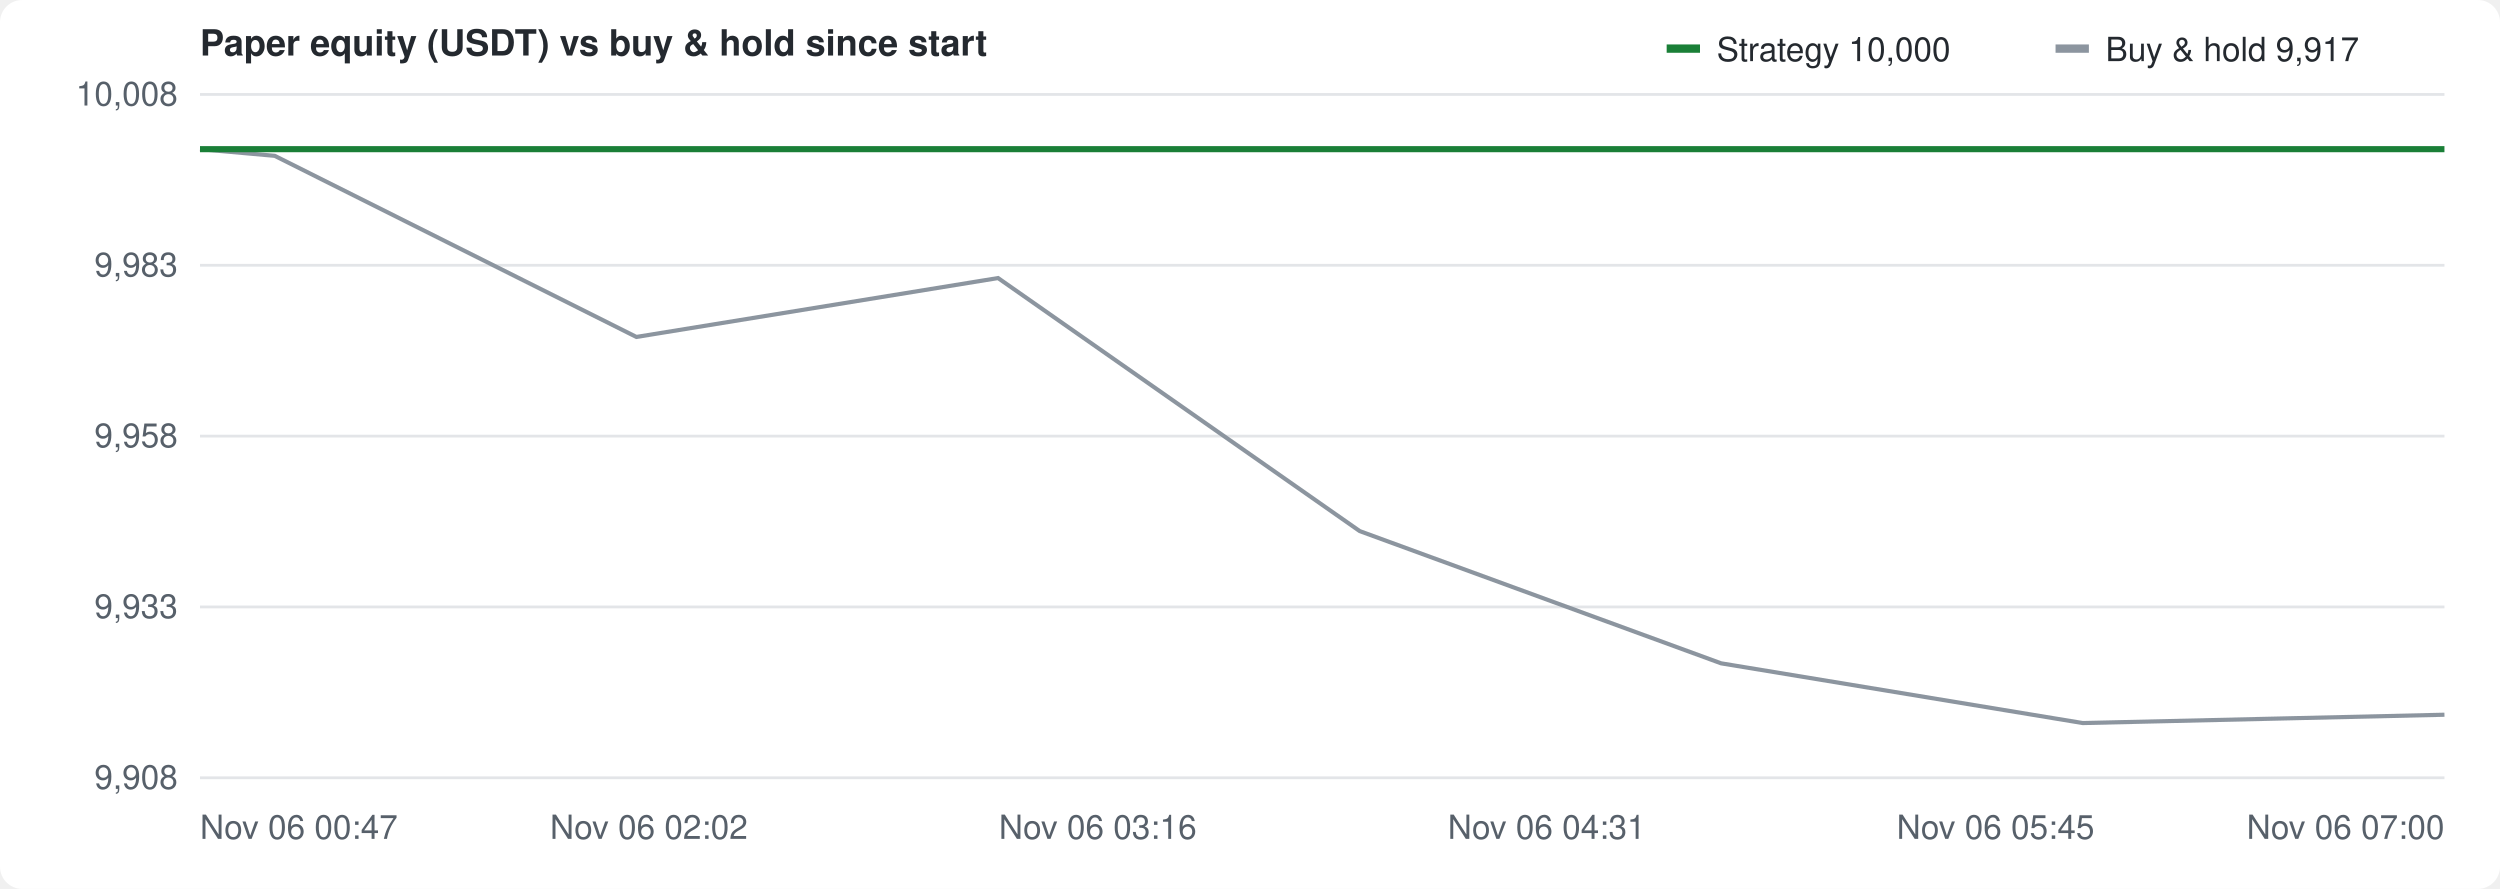
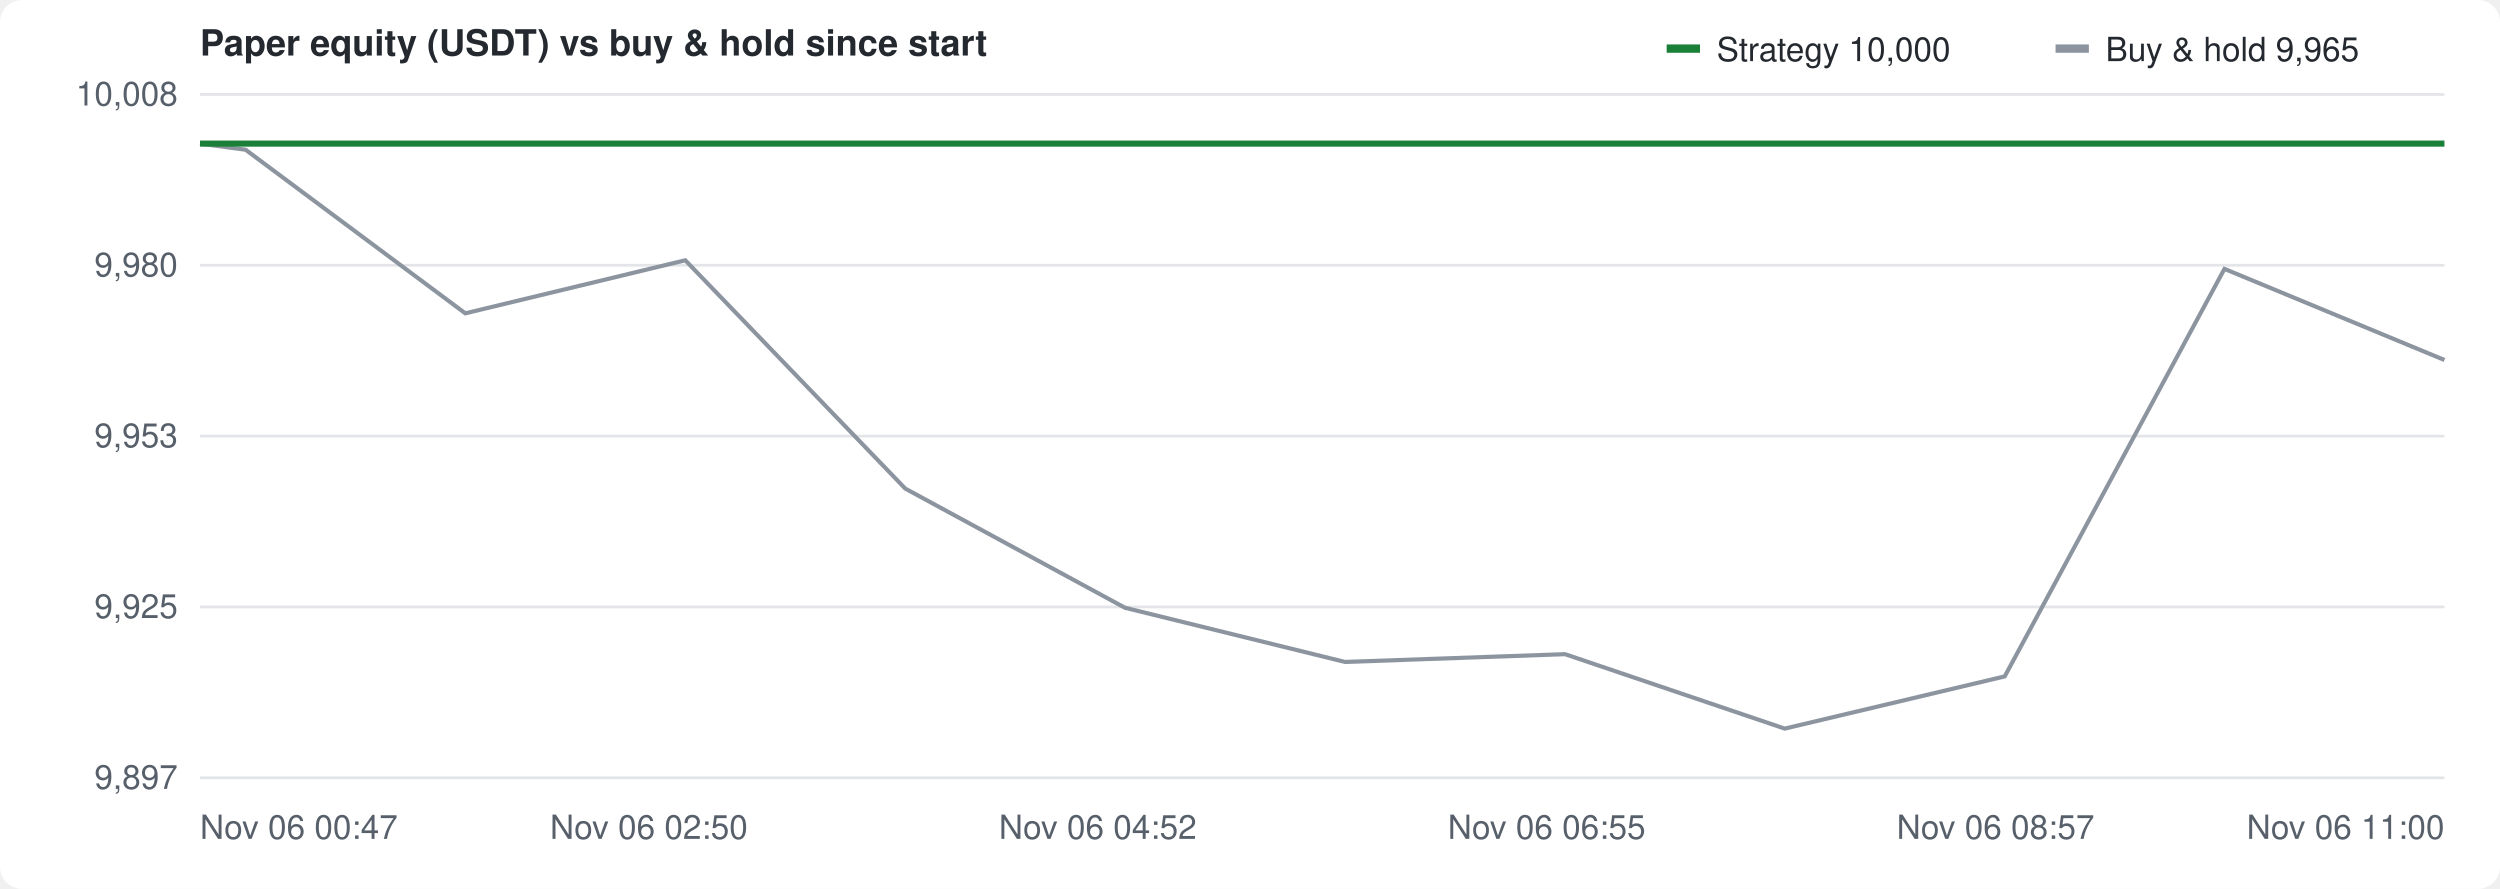
<svg xmlns="http://www.w3.org/2000/svg" width="900" height="320" viewBox="0 0 900 320" font-family="-apple-system,Segoe UI,Helvetica,Arial,sans-serif" font-size="12" fill="#57606a">
  <rect width="100%" height="100%" fill="#ffffff" rx="8" />
  <text x="72" y="20" font-size="13" font-weight="600" fill="#24292f">Paper equity (USDT) vs buy &amp; hold since start</text>
  <g transform="translate(600,10)">
    <rect width="12" height="3" y="6" fill="#1a7f37" />
    <text x="18" y="12" fill="#24292f">Strategy 10,000</text>
    <rect x="140" width="12" height="3" y="6" fill="#8c959f" />
-     <text x="158" y="12" fill="#24292f">Buy &amp; hold 9,917</text>
+     <text x="158" y="12" fill="#24292f">Buy &amp; hold 9,965</text>
  </g>
  <line x1="72" y1="280.0" x2="880" y2="280.0" stroke="#e3e5e8" />
-   <text x="64" y="284.0" text-anchor="end">9,908</text>
+   <text x="64" y="284.0" text-anchor="end">9,897</text>
  <line x1="72" y1="218.5" x2="880" y2="218.5" stroke="#e3e5e8" />
-   <text x="64" y="222.5" text-anchor="end">9,933</text>
+   <text x="64" y="222.5" text-anchor="end">9,925</text>
  <line x1="72" y1="157.0" x2="880" y2="157.0" stroke="#e3e5e8" />
-   <text x="64" y="161.0" text-anchor="end">9,958</text>
+   <text x="64" y="161.0" text-anchor="end">9,953</text>
  <line x1="72" y1="95.5" x2="880" y2="95.5" stroke="#e3e5e8" />
-   <text x="64" y="99.5" text-anchor="end">9,983</text>
+   <text x="64" y="99.5" text-anchor="end">9,980</text>
  <line x1="72" y1="34.0" x2="880" y2="34.0" stroke="#e3e5e8" />
  <text x="64" y="38.0" text-anchor="end">10,008</text>
  <text x="72.0" y="302" text-anchor="start">Nov 06 00:47</text>
-   <text x="233.6" y="302" text-anchor="middle">Nov 06 02:02</text>
-   <text x="395.2" y="302" text-anchor="middle">Nov 06 03:16</text>
-   <text x="556.8" y="302" text-anchor="middle">Nov 06 04:31</text>
-   <text x="718.4" y="302" text-anchor="middle">Nov 06 05:45</text>
-   <text x="880.0" y="302" text-anchor="end">Nov 06 07:00</text>
-   <line x1="72" y1="53.7" x2="880" y2="53.7" stroke="#8c959f" stroke-dasharray="4 4" />
-   <path d="M72.0,53.7 L98.9,56.1 L229.1,121.3 L359.3,100.1 L489.5,191.2 L619.6,238.8 L749.8,260.3 L880.0,257.3" fill="none" stroke="#8c959f" stroke-width="1.5" />
-   <path d="M72.0,53.7 L98.9,53.7 L229.1,53.7 L359.3,53.7 L489.5,53.7 L619.6,53.7 L749.8,53.7 L880.0,53.7" fill="none" stroke="#1a7f37" stroke-width="2.2" />
+   <text x="233.6" y="302" text-anchor="middle">Nov 06 02:50</text>
+   <text x="395.2" y="302" text-anchor="middle">Nov 06 04:52</text>
+   <text x="556.8" y="302" text-anchor="middle">Nov 06 06:55</text>
+   <text x="718.4" y="302" text-anchor="middle">Nov 06 08:57</text>
+   <text x="880.0" y="302" text-anchor="end">Nov 06 11:00</text>
+   <line x1="72" y1="51.7" x2="880" y2="51.7" stroke="#8c959f" stroke-dasharray="4 4" />
+   <path d="M72.0,51.7 L88.4,53.9 L167.5,112.8 L246.7,93.7 L325.9,175.9 L405.0,218.8 L484.2,238.3 L563.4,235.5 L642.5,262.3 L721.7,243.5 L800.8,96.8 L880.0,129.6" fill="none" stroke="#8c959f" stroke-width="1.5" />
+   <path d="M72.0,51.7 L88.4,51.7 L167.5,51.7 L246.7,51.7 L325.9,51.7 L405.0,51.7 L484.2,51.7 L563.4,51.7 L642.5,51.7 L721.7,51.7 L800.8,51.7 L880.0,51.7" fill="none" stroke="#1a7f37" stroke-width="2.2" />
</svg>
